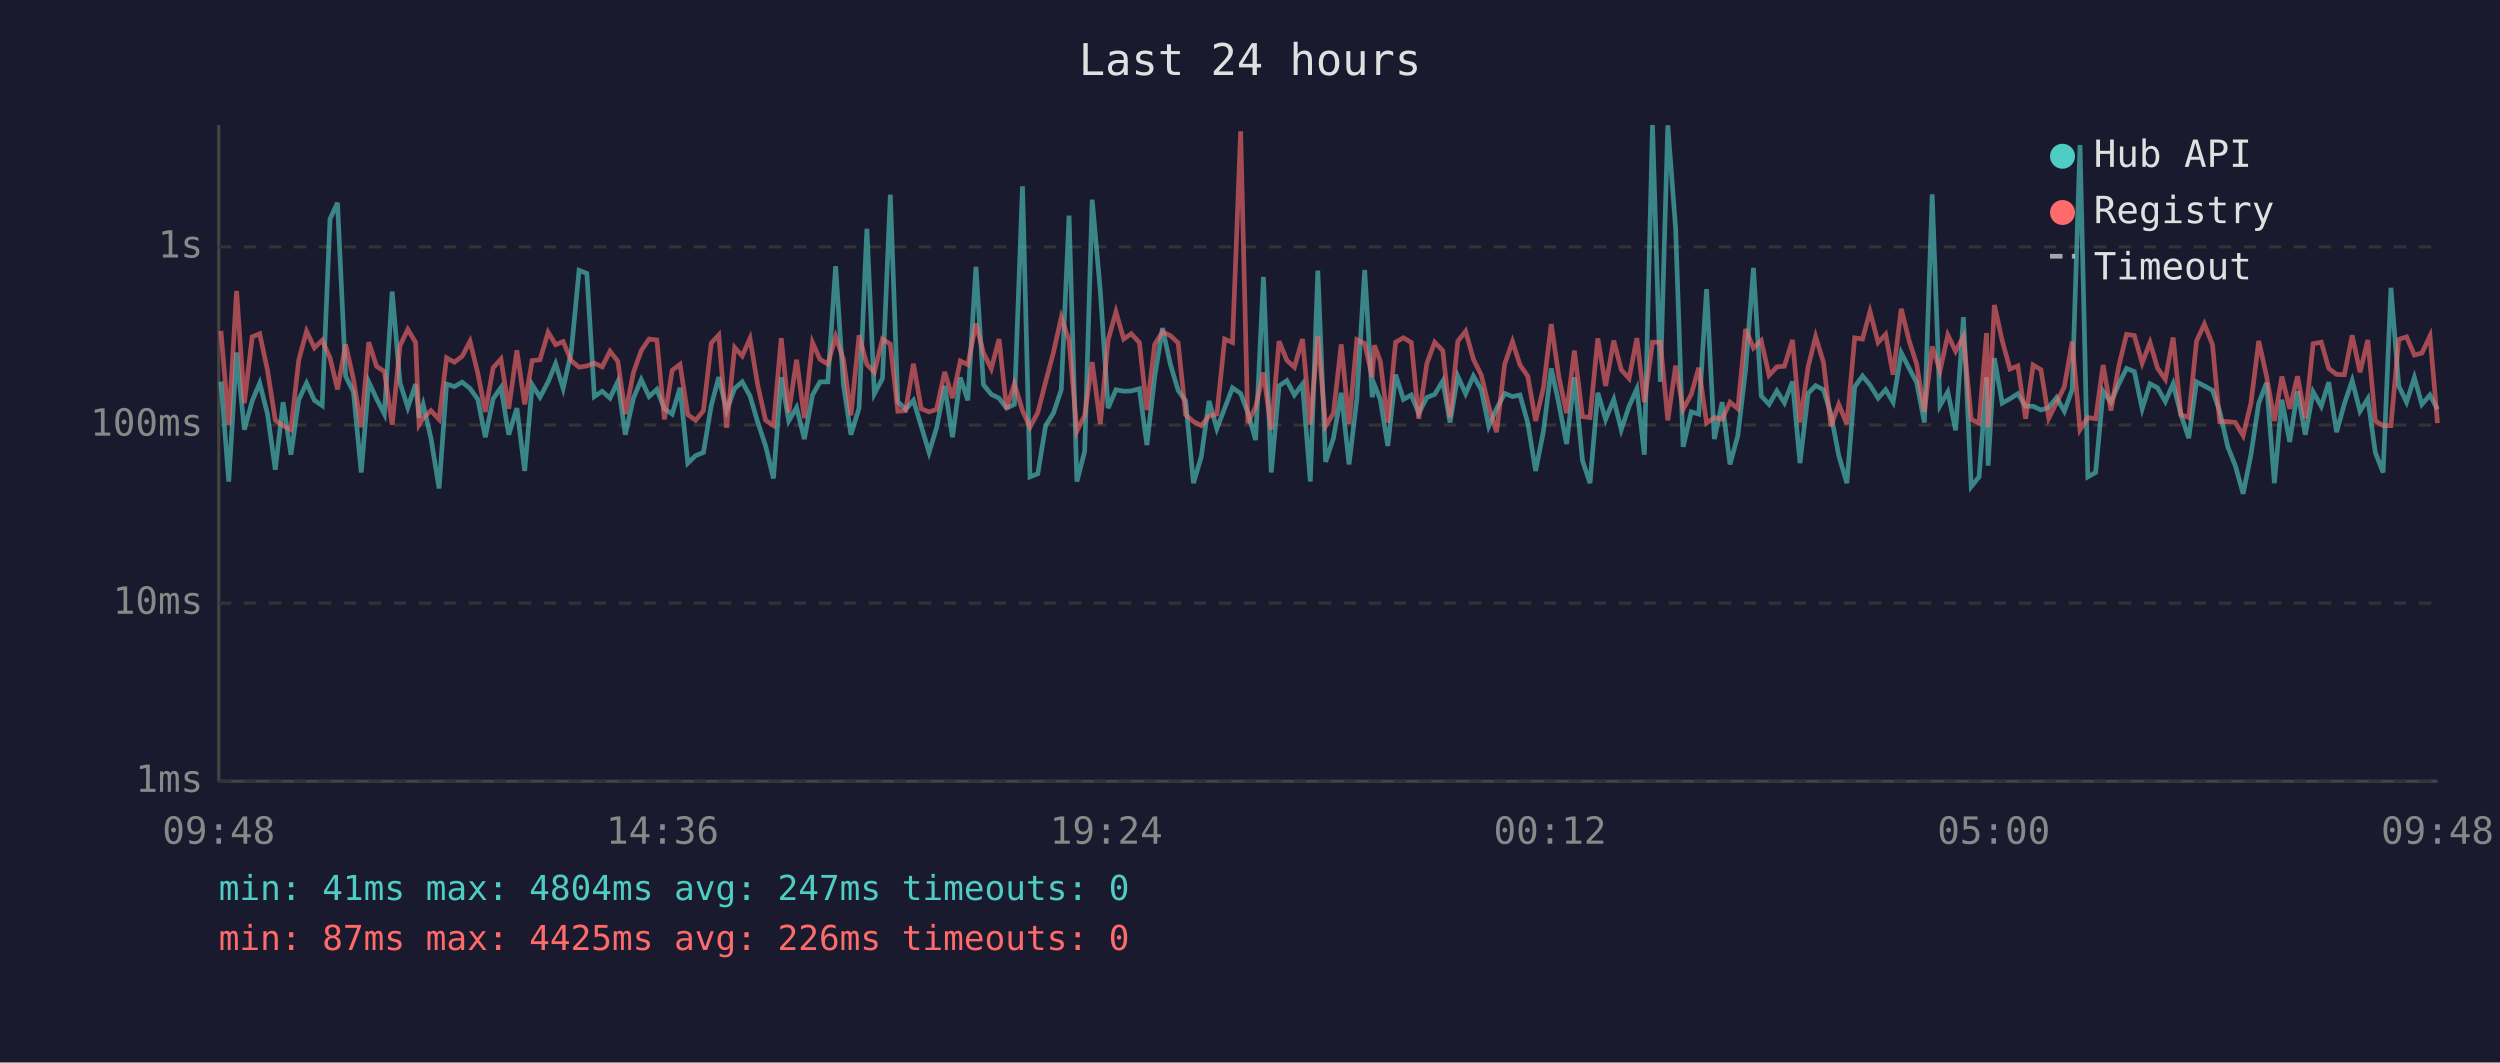
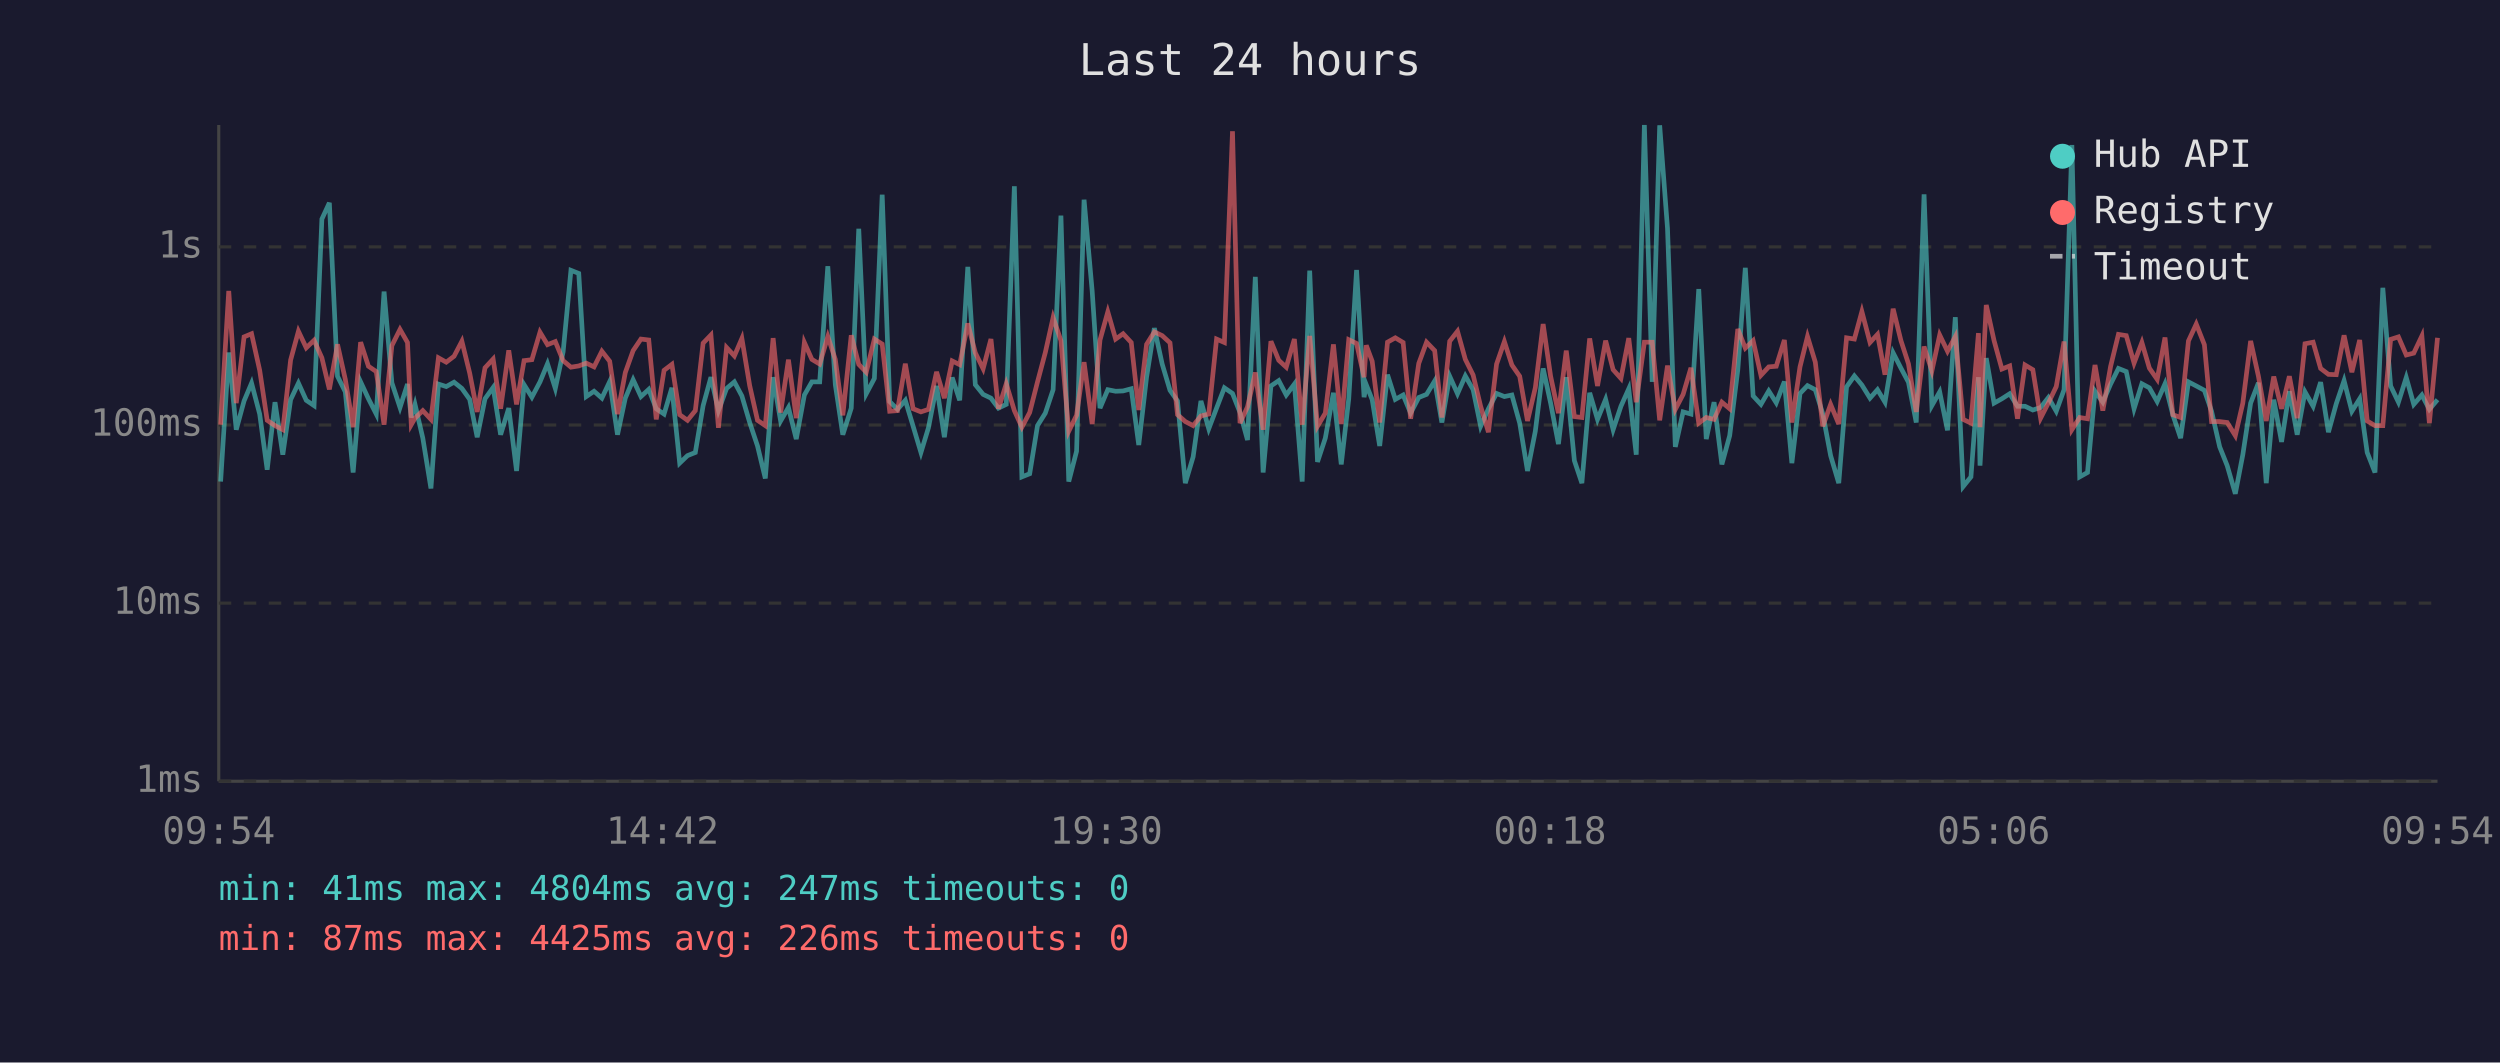
<svg xmlns="http://www.w3.org/2000/svg" viewBox="0 0 800 340" font-family="monospace" font-size="12">
  <rect width="800" height="340" fill="#1a1a2e" />
  <text x="400" y="24" fill="#e0e0e0" font-size="14" text-anchor="middle">Last 24 hours</text>
  <line x1="70" y1="40" x2="70" y2="250" stroke="#444" stroke-width="1" />
  <line x1="70" y1="250" x2="780" y2="250" stroke="#444" stroke-width="1" />
  <line x1="70" y1="250" x2="780" y2="250" stroke="#333" stroke-width="1" stroke-dasharray="4" />
  <text x="65" y="250" fill="#888" text-anchor="end" dominant-baseline="middle">1ms</text>
  <line x1="70" y1="193" x2="780" y2="193" stroke="#333" stroke-width="1" stroke-dasharray="4" />
  <text x="65" y="193" fill="#888" text-anchor="end" dominant-baseline="middle">10ms</text>
  <line x1="70" y1="136" x2="780" y2="136" stroke="#333" stroke-width="1" stroke-dasharray="4" />
  <text x="65" y="136" fill="#888" text-anchor="end" dominant-baseline="middle">100ms</text>
  <line x1="70" y1="79" x2="780" y2="79" stroke="#333" stroke-width="1" stroke-dasharray="4" />
  <text x="65" y="79" fill="#888" text-anchor="end" dominant-baseline="middle">1s</text>
-   <text x="70" y="270" fill="#888" text-anchor="middle">09:48</text>
-   <text x="212" y="270" fill="#888" text-anchor="middle">14:36</text>
-   <text x="354" y="270" fill="#888" text-anchor="middle">19:24</text>
-   <text x="496" y="270" fill="#888" text-anchor="middle">00:12</text>
-   <text x="638" y="270" fill="#888" text-anchor="middle">05:00</text>
-   <text x="780" y="270" fill="#888" text-anchor="middle">09:48</text>
-   <polyline points="70.7,122.1 73.2,154.1 75.7,112.8 78.2,137.5 80.7,128.3 83.1,122.6 85.6,132.5 88.1,150.3 90.6,128.7 93.1,145.5 95.6,127.9 98.1,122.6 100.6,128.1 103.1,129.8 105.6,70.1 108.0,64.9 110.6,120.4 113.1,125.4 115.6,151.2 118.0,122.2 120.5,127.6 123.0,132.5 125.5,93.3 128.0,122.5 130.5,130.4 133.0,122.9 134.1,133.6 135.4,129.4 137.9,140.2 140.5,156.3 142.9,122.9 145.4,123.7 147.9,122.3 150.4,124.3 152.9,127.8 155.3,139.9 157.8,127.6 160.3,124.0 162.8,139.1 165.4,130.6 167.9,150.7 170.3,123.1 172.8,127.1 175.4,122.2 177.8,116.4 180.2,124.3 182.8,112.6 185.3,86.5 187.8,87.5 190.2,126.9 192.7,125.2 195.2,127.4 197.7,122.1 200.1,139.1 202.7,127.4 205.2,121.5 207.7,126.9 210.2,124.6 212.6,130.8 215.1,132.5 217.6,124.1 220.1,148.2 222.6,145.8 225.1,144.8 227.6,129.8 230.0,120.7 232.5,131.4 235.1,124.3 237.5,122.2 240.0,126.7 242.5,135.2 245.0,142.7 247.5,153.1 250.0,120.7 252.4,134.7 254.9,130.4 257.4,140.5 260.0,126.4 262.4,122.2 264.9,122.2 267.4,85.2 269.9,123.1 272.3,139.1 274.9,130.6 277.4,73.2 279.8,126.0 282.4,121.1 284.9,62.3 287.3,128.5 289.8,131.0 292.3,128.1 294.8,136.4 297.3,144.8 299.7,136.9 302.3,123.5 304.8,139.9 307.3,120.8 309.7,128.1 312.3,85.4 314.7,123.1 317.2,126.2 319.7,127.4 322.1,130.6 324.6,129.4 327.2,59.6 329.6,152.6 332.1,151.6 334.6,136.2 337.1,132.2 339.6,124.7 342.1,69.0 344.6,154.1 347.1,144.4 349.5,63.9 352.1,93.2 354.6,130.6 357.1,124.7 359.6,125.2 362.0,125.1 364.6,124.4 367.0,142.4 369.5,120.7 372.0,105.0 374.5,116.5 377.0,124.9 379.4,128.3 381.9,154.6 384.4,146.2 386.9,128.3 389.4,137.2 391.9,130.6 394.4,124.1 397.0,125.9 399.3,132.0 401.8,140.8 404.3,88.6 406.8,151.2 409.3,123.5 411.8,121.8 414.2,126.4 416.8,122.9 419.3,154.1 421.7,86.6 424.2,147.8 426.7,140.2 429.2,125.7 431.7,148.6 434.2,127.6 436.7,86.4 439.1,127.1 439.8,123.1 441.7,127.9 444.1,142.7 446.6,119.9 449.1,127.8 451.6,126.4 454.0,132.2 456.6,127.2 459.1,126.2 461.7,121.9 464.0,135.2 466.5,120.4 469.0,126.0 471.5,120.3 474.0,124.7 476.4,136.4 478.9,130.8 481.5,125.9 484.0,126.9 486.4,126.4 488.9,135.4 491.4,150.7 493.9,138.0 496.4,117.9 498.8,129.0 501.3,142.1 503.8,120.7 506.4,147.4 508.8,154.6 511.3,125.7 513.8,134.2 516.4,127.8 518.8,137.5 521.3,130.0 523.8,124.4 526.2,145.5 528.8,40.0 531.3,122.2 533.7,40.1 536.2,73.1 538.6,143.0 541.2,131.8 543.6,132.5 546.1,92.5 548.6,140.5 551.1,128.7 553.6,148.6 556.1,139.4 558.6,118.3 561.1,85.7 563.6,126.7 566.1,129.4 568.6,125.1 571.0,128.9 573.6,122.1 576.0,148.2 578.6,125.9 581.0,123.4 583.5,124.7 585.9,132.5 588.4,145.8 591.0,154.6 593.5,123.8 596.0,120.3 598.4,123.2 601.0,127.4 603.4,124.7 605.8,128.7 608.4,112.9 610.9,117.8 613.3,122.3 615.8,135.2 618.3,62.2 620.8,129.8 623.3,125.4 625.8,137.7 628.3,101.5 630.8,155.7 633.3,152.6 635.7,120.7 636.2,149.0 638.2,114.6 640.7,129.0 643.2,127.6 645.7,126.0 648.2,130.0 650.6,130.0 653.1,131.2 655.6,130.4 658.1,127.2 660.6,131.6 663.1,124.7 665.6,46.4 668.1,152.6 670.6,151.2 673.0,125.2 675.5,128.7 678.0,122.9 680.5,117.9 683.0,118.9 685.5,130.8 688.0,122.8 690.4,124.1 692.9,128.5 695.4,122.8 697.9,132.7 700.4,140.2 702.9,122.2 705.4,123.5 708.0,124.9 710.3,131.6 712.9,143.0 715.3,149.0 717.8,158.0 720.3,145.5 722.8,129.0 725.3,122.5 727.8,154.6 730.2,127.9 732.7,141.4 735.2,125.2 737.7,139.1 740.2,125.4 742.8,130.0 745.2,122.3 747.7,138.3 750.2,129.2 752.7,121.8 755.2,131.6 757.7,127.6 760.1,144.8 762.6,151.2 765.1,92.1 767.6,123.5 770.1,128.7 772.6,120.8 775.0,129.4 777.6,126.4 780.0,131.0" fill="none" stroke="#4ecdc4" stroke-width="1.5" opacity="0.6" />
-   <polyline points="70.7,105.9 73.2,135.9 75.7,93.1 78.2,129.0 80.7,107.8 83.1,106.8 85.6,118.5 88.1,134.5 90.6,136.2 93.1,137.5 95.6,115.2 98.1,106.0 100.6,111.3 103.1,108.9 105.6,114.5 108.0,124.6 110.6,110.2 113.1,121.4 115.6,136.7 118.0,109.5 120.5,117.2 123.0,118.9 125.5,135.9 128.0,110.6 130.5,105.4 133.0,109.6 134.1,135.9 135.4,133.8 137.9,131.4 140.5,134.2 142.9,114.5 145.4,115.9 147.9,114.0 150.4,109.2 152.9,119.4 155.3,131.8 157.8,117.7 160.3,114.9 162.8,130.8 165.4,112.1 167.9,129.4 170.3,115.4 172.8,115.1 175.4,106.3 177.8,110.3 180.2,109.3 182.8,115.4 185.3,117.5 187.8,117.1 190.2,116.2 192.7,117.4 195.2,112.4 197.7,115.6 200.1,132.5 202.7,119.2 205.2,112.2 207.7,108.5 210.2,108.8 212.6,134.2 215.1,118.5 217.6,116.6 220.1,132.7 222.6,134.5 225.1,131.4 227.6,109.8 230.0,107.2 232.5,136.9 235.1,111.2 237.5,113.9 240.0,108.3 242.5,123.4 245.0,134.5 247.5,136.2 250.0,108.2 252.4,132.0 254.9,115.1 257.4,133.8 260.0,109.6 262.4,115.0 264.9,116.5 267.4,107.7 269.9,115.0 272.3,132.9 274.9,107.3 277.4,116.6 279.8,119.1 282.4,108.5 284.9,110.1 287.3,131.6 289.8,131.4 292.3,116.4 294.8,130.8 297.3,131.8 299.7,131.0 302.3,119.0 304.8,127.4 307.3,115.5 309.7,116.7 312.3,103.5 314.7,112.9 317.2,118.0 319.7,108.5 322.1,130.8 324.6,122.8 327.2,131.4 329.6,136.7 332.1,132.0 334.6,122.2 337.1,112.8 339.6,101.6 342.1,109.0 344.6,138.0 347.1,132.9 349.5,115.9 352.1,135.7 354.6,108.8 357.1,99.8 359.6,108.5 362.0,106.8 364.6,109.6 367.0,131.2 369.5,110.2 372.0,106.2 374.5,107.4 377.0,109.7 379.4,132.7 381.9,134.9 384.4,136.2 386.9,133.1 389.4,132.5 391.9,108.5 394.4,109.6 397.0,42.0 399.3,135.4 401.8,130.2 404.3,119.2 406.8,137.5 409.3,109.2 411.8,115.3 414.2,117.5 416.8,108.5 419.3,135.9 421.7,107.5 424.2,136.4 426.7,132.2 429.2,110.2 431.7,135.7 434.2,108.7 436.7,109.9 439.1,120.7 439.8,110.5 441.7,115.6 444.1,135.2 446.6,109.5 449.1,108.1 451.6,109.6 454.0,134.0 456.6,116.3 459.1,109.5 461.7,112.2 464.0,133.6 466.5,109.2 469.0,106.0 471.5,115.0 474.0,120.0 476.4,130.0 478.9,138.3 481.5,116.5 484.0,109.3 486.4,116.8 488.9,120.4 491.4,134.7 493.9,124.1 496.4,103.7 498.8,120.4 501.3,132.2 503.8,112.2 506.4,133.3 508.8,133.6 511.3,108.3 513.8,123.5 516.4,109.0 518.8,118.3 521.3,121.1 523.8,108.2 526.2,128.7 528.8,109.5 531.3,109.5 533.7,134.5 536.2,117.0 538.6,131.0 541.2,126.2 543.6,117.7 546.1,135.4 548.6,133.6 551.1,134.2 553.6,128.7 556.1,130.8 558.6,105.3 561.1,111.4 563.6,109.0 566.1,120.1 568.6,117.4 571.0,117.2 573.6,108.8 576.0,135.2 578.6,117.4 581.0,107.7 583.5,115.9 585.9,136.4 588.4,129.4 591.0,135.7 593.5,108.1 596.0,108.5 598.4,99.7 601.0,109.6 603.4,107.0 605.8,119.9 608.4,98.8 610.9,109.0 613.3,116.4 615.8,131.8 618.3,110.9 620.8,118.7 623.3,107.2 625.8,112.4 628.3,107.7 630.8,134.2 633.3,135.4 635.7,106.6 636.2,136.7 638.2,97.6 640.7,109.0 643.2,118.1 645.7,117.1 648.2,134.0 650.6,116.8 653.1,118.3 655.6,133.8 658.1,128.9 660.6,123.7 663.1,109.3 665.6,137.5 668.1,133.6 670.6,134.0 673.0,116.8 675.5,131.4 678.0,117.2 680.5,107.0 683.0,107.4 685.5,116.2 688.0,109.6 690.4,117.8 692.9,121.4 695.4,108.0 697.9,132.7 700.4,133.6 702.9,109.1 705.4,103.7 708.0,110.3 710.3,134.9 712.9,134.9 715.3,135.2 717.8,139.4 720.3,129.0 722.8,109.1 725.3,120.4 727.8,134.7 730.2,120.5 732.7,130.8 735.2,120.4 737.7,133.8 740.2,110.0 742.8,109.5 745.2,117.9 747.7,119.8 750.2,119.9 752.7,107.3 755.2,119.1 757.7,108.8 760.1,134.7 762.6,136.2 765.1,136.2 767.6,108.6 770.1,107.8 772.6,113.6 775.0,113.0 777.6,107.5 780.0,135.4" fill="none" stroke="#ff6b6b" stroke-width="1.5" opacity="0.6" />
+   <text x="70" y="270" fill="#888" text-anchor="middle">09:54</text>
+   <text x="212" y="270" fill="#888" text-anchor="middle">14:42</text>
+   <text x="354" y="270" fill="#888" text-anchor="middle">19:30</text>
+   <text x="496" y="270" fill="#888" text-anchor="middle">00:18</text>
+   <text x="638" y="270" fill="#888" text-anchor="middle">05:06</text>
+   <text x="780" y="270" fill="#888" text-anchor="middle">09:54</text>
+   <polyline points="70.6,154.1 73.2,112.8 75.6,137.5 78.1,128.3 80.5,122.6 83.1,132.5 85.5,150.3 88.0,128.7 90.5,145.5 93.0,127.9 95.5,122.6 98.0,128.1 100.5,129.8 103.0,70.1 105.4,64.9 108.0,120.4 110.5,125.4 113.0,151.2 115.4,122.2 117.9,127.6 120.4,132.5 122.9,93.3 125.4,122.5 128.0,130.4 130.4,122.9 131.6,133.6 132.8,129.4 135.3,140.2 137.9,156.3 140.3,122.9 142.8,123.7 145.3,122.3 147.8,124.3 150.3,127.8 152.7,139.9 155.2,127.6 157.8,124.0 160.2,139.1 162.8,130.6 165.3,150.7 167.7,123.1 170.2,127.1 172.8,122.2 175.2,116.4 177.7,124.3 180.2,112.6 182.7,86.5 185.2,87.5 187.6,126.9 190.1,125.2 192.6,127.4 195.1,122.1 197.6,139.1 200.1,127.4 202.6,121.5 205.1,126.9 207.6,124.6 210.0,130.8 212.5,132.5 215.0,124.1 217.5,148.2 220.0,145.8 222.5,144.8 225.0,129.8 227.5,120.7 229.9,131.4 232.5,124.3 235.0,122.2 237.4,126.7 239.9,135.2 242.4,142.7 244.9,153.1 247.4,120.7 249.8,134.7 252.3,130.4 254.8,140.5 257.4,126.4 259.8,122.2 262.3,122.2 264.9,85.2 267.3,123.1 269.7,139.1 272.4,130.6 274.8,73.2 277.2,126.0 279.8,121.1 282.3,62.3 284.7,128.5 287.2,131.0 289.7,128.1 292.2,136.4 294.7,144.8 297.1,136.9 299.7,123.5 302.2,139.9 304.7,120.8 307.1,128.1 309.7,85.4 312.1,123.1 314.6,126.2 317.1,127.4 319.5,130.6 322.0,129.4 324.6,59.6 327.0,152.6 329.5,151.6 332.0,136.2 334.5,132.2 337.0,124.7 339.5,69.0 342.0,154.1 344.5,144.4 346.9,63.9 349.5,93.2 352.0,130.6 354.5,124.7 357.0,125.2 359.4,125.1 362.0,124.4 364.4,142.4 366.9,120.7 369.4,105.0 371.9,116.5 374.4,124.9 376.8,128.3 379.3,154.6 381.8,146.2 384.3,128.3 386.8,137.2 389.3,130.6 391.8,124.1 394.4,125.9 396.8,132.0 399.2,140.8 401.7,88.6 404.2,151.2 406.7,123.5 409.2,121.8 411.6,126.4 414.2,122.9 416.7,154.1 419.1,86.6 421.6,147.8 424.1,140.2 426.7,125.7 429.2,148.6 431.6,127.6 434.1,86.4 436.5,127.1 437.2,123.1 439.1,127.9 441.5,142.7 444.0,119.9 446.5,127.8 449.0,126.4 451.4,132.2 454.0,127.2 456.5,126.2 459.1,121.9 461.4,135.2 463.9,120.4 466.4,126.0 468.9,120.3 471.4,124.7 473.8,136.4 476.3,130.8 478.9,125.9 481.4,126.9 483.8,126.4 486.3,135.4 488.8,150.7 491.3,138.0 493.8,117.9 496.2,129.0 498.7,142.1 501.2,120.7 503.8,147.4 506.2,154.6 508.7,125.7 511.2,134.2 513.8,127.8 516.2,137.5 518.7,130.0 521.2,124.4 523.6,145.5 526.2,40.0 528.7,122.2 531.1,40.1 533.6,73.1 536.1,143.0 538.6,131.8 541.1,132.5 543.6,92.5 546.0,140.5 548.5,128.7 551.0,148.6 553.5,139.4 556.1,118.3 558.5,85.7 561.0,126.7 563.5,129.4 566.0,125.1 568.4,128.9 571.0,122.1 573.4,148.2 576.0,125.9 578.4,123.4 580.9,124.7 583.3,132.5 585.8,145.8 588.4,154.6 590.9,123.8 593.4,120.3 595.8,123.2 598.4,127.4 600.8,124.7 603.2,128.7 605.8,112.9 608.3,117.8 610.7,122.3 613.2,135.2 615.7,62.2 618.2,129.8 620.7,125.4 623.2,137.7 625.7,101.5 628.2,155.7 630.7,152.6 633.1,120.7 633.6,149.0 635.6,114.6 638.1,129.0 640.6,127.6 643.1,126.0 645.6,130.0 648.0,130.0 650.5,131.2 653.0,130.4 655.5,127.2 658.0,131.6 660.5,124.7 663.0,46.4 665.5,152.6 668.0,151.2 670.4,125.2 672.9,128.7 675.4,122.9 677.9,117.9 680.4,118.9 682.9,130.8 685.4,122.8 687.8,124.1 690.3,128.5 692.8,122.8 695.3,132.7 697.8,140.2 700.3,122.2 702.8,123.5 705.4,124.9 707.7,131.6 710.3,143.0 712.7,149.0 715.3,158.0 717.7,145.5 720.2,129.0 722.7,122.5 725.2,154.6 727.6,127.9 730.1,141.4 732.6,125.2 735.1,139.1 737.6,125.4 740.2,130.0 742.6,122.3 745.1,138.3 747.6,129.2 750.1,121.8 752.6,131.6 755.1,127.6 757.5,144.8 760.0,151.2 762.5,92.1 765.0,123.5 767.5,128.7 770.0,120.8 772.4,129.4 775.0,126.4 777.4,131.0 780.0,127.9" fill="none" stroke="#4ecdc4" stroke-width="1.5" opacity="0.6" />
+   <polyline points="70.6,135.9 73.2,93.1 75.6,129.0 78.1,107.8 80.5,106.8 83.1,118.5 85.5,134.5 88.0,136.2 90.5,137.5 93.0,115.2 95.5,106.0 98.0,111.3 100.5,108.9 103.0,114.5 105.4,124.6 108.0,110.2 110.5,121.4 113.0,136.7 115.4,109.5 117.9,117.2 120.4,118.9 122.9,135.9 125.4,110.6 128.0,105.4 130.4,109.6 131.6,135.9 132.8,133.8 135.3,131.4 137.9,134.2 140.3,114.5 142.8,115.9 145.3,114.0 147.8,109.2 150.3,119.4 152.7,131.8 155.2,117.7 157.8,114.9 160.2,130.8 162.8,112.1 165.3,129.4 167.7,115.4 170.2,115.1 172.8,106.3 175.2,110.3 177.7,109.3 180.2,115.4 182.7,117.5 185.2,117.1 187.6,116.2 190.1,117.4 192.6,112.4 195.1,115.6 197.6,132.5 200.1,119.2 202.6,112.2 205.1,108.5 207.6,108.8 210.0,134.2 212.5,118.5 215.0,116.6 217.5,132.7 220.0,134.5 222.5,131.4 225.0,109.8 227.5,107.2 229.9,136.9 232.5,111.2 235.0,113.9 237.4,108.3 239.9,123.4 242.4,134.5 244.9,136.2 247.4,108.2 249.8,132.0 252.3,115.1 254.8,133.8 257.4,109.6 259.8,115.0 262.3,116.5 264.9,107.7 267.3,115.0 269.7,132.9 272.4,107.3 274.8,116.6 277.2,119.1 279.8,108.5 282.3,110.1 284.7,131.6 287.2,131.4 289.7,116.4 292.2,130.8 294.7,131.8 297.1,131.0 299.7,119.0 302.2,127.4 304.7,115.5 307.1,116.7 309.7,103.5 312.1,112.9 314.6,118.0 317.1,108.5 319.5,130.8 322.0,122.8 324.6,131.4 327.0,136.7 329.5,132.0 332.0,122.2 334.5,112.8 337.0,101.6 339.5,109.0 342.0,138.0 344.5,132.9 346.9,115.9 349.5,135.7 352.0,108.8 354.5,99.8 357.0,108.5 359.4,106.8 362.0,109.6 364.4,131.2 366.9,110.2 369.4,106.2 371.9,107.4 374.4,109.7 376.8,132.7 379.3,134.9 381.8,136.2 384.3,133.1 386.8,132.5 389.3,108.5 391.8,109.6 394.4,42.0 396.8,135.4 399.2,130.2 401.7,119.2 404.2,137.5 406.7,109.2 409.2,115.3 411.6,117.5 414.2,108.5 416.7,135.9 419.1,107.5 421.6,136.4 424.1,132.2 426.7,110.2 429.2,135.7 431.6,108.7 434.1,109.9 436.5,120.7 437.2,110.5 439.1,115.6 441.5,135.2 444.0,109.5 446.5,108.1 449.0,109.6 451.4,134.0 454.0,116.3 456.5,109.5 459.1,112.2 461.4,133.6 463.9,109.2 466.4,106.0 468.9,115.0 471.4,120.0 473.8,130.0 476.3,138.3 478.9,116.5 481.4,109.3 483.8,116.8 486.3,120.4 488.8,134.7 491.3,124.1 493.8,103.7 496.2,120.4 498.7,132.2 501.2,112.2 503.8,133.3 506.2,133.6 508.7,108.3 511.2,123.5 513.8,109.0 516.2,118.3 518.7,121.1 521.2,108.2 523.6,128.7 526.2,109.5 528.7,109.5 531.1,134.5 533.6,117.0 536.1,131.0 538.6,126.2 541.1,117.7 543.6,135.4 546.0,133.6 548.5,134.2 551.0,128.7 553.5,130.8 556.1,105.3 558.5,111.4 561.0,109.0 563.5,120.1 566.0,117.4 568.4,117.2 571.0,108.8 573.4,135.2 576.0,117.4 578.4,107.7 580.9,115.9 583.3,136.4 585.8,129.4 588.4,135.7 590.9,108.1 593.4,108.5 595.8,99.7 598.4,109.6 600.8,107.0 603.2,119.9 605.8,98.8 608.3,109.0 610.7,116.4 613.2,131.8 615.7,110.9 618.2,118.7 620.7,107.2 623.2,112.4 625.7,107.7 628.2,134.2 630.7,135.4 633.1,106.6 633.6,136.7 635.6,97.6 638.1,109.0 640.6,118.1 643.1,117.1 645.6,134.0 648.0,116.8 650.5,118.3 653.0,133.8 655.5,128.9 658.0,123.7 660.5,109.3 663.0,137.5 665.5,133.6 668.0,134.0 670.4,116.8 672.9,131.4 675.4,117.2 677.9,107.0 680.4,107.4 682.9,116.2 685.4,109.6 687.8,117.8 690.3,121.4 692.8,108.0 695.3,132.7 697.8,133.6 700.3,109.1 702.8,103.7 705.4,110.3 707.7,134.9 710.3,134.9 712.7,135.2 715.3,139.4 717.7,129.0 720.2,109.1 722.7,120.4 725.2,134.7 727.6,120.5 730.1,130.8 732.6,120.4 735.1,133.8 737.6,110.0 740.2,109.5 742.6,117.9 745.1,119.8 747.6,119.9 750.1,107.3 752.6,119.1 755.1,108.8 757.5,134.7 760.0,136.2 762.5,136.2 765.0,108.6 767.5,107.8 770.0,113.6 772.4,113.0 775.0,107.5 777.4,135.4 780.0,108.1" fill="none" stroke="#ff6b6b" stroke-width="1.5" opacity="0.6" />
  <circle cx="660" cy="50" r="4" fill="#4ecdc4" />
  <text x="670" y="50" fill="#e0e0e0" dominant-baseline="middle">Hub API</text>
  <circle cx="660" cy="68" r="4" fill="#ff6b6b" />
  <text x="670" y="68" fill="#e0e0e0" dominant-baseline="middle">Registry</text>
  <line x1="656" y1="82" x2="664" y2="82" stroke="#e0e0e0" stroke-width="1.5" stroke-dasharray="4,3" opacity="0.7" />
  <text x="670" y="86" fill="#e0e0e0" dominant-baseline="middle">Timeout</text>
  <text x="70" y="288" fill="#4ecdc4" font-size="11">min: 41ms  max: 4804ms  avg: 247ms  timeouts: 0</text>
  <text x="70" y="304" fill="#ff6b6b" font-size="11">min: 87ms  max: 4425ms  avg: 226ms  timeouts: 0</text>
</svg>
